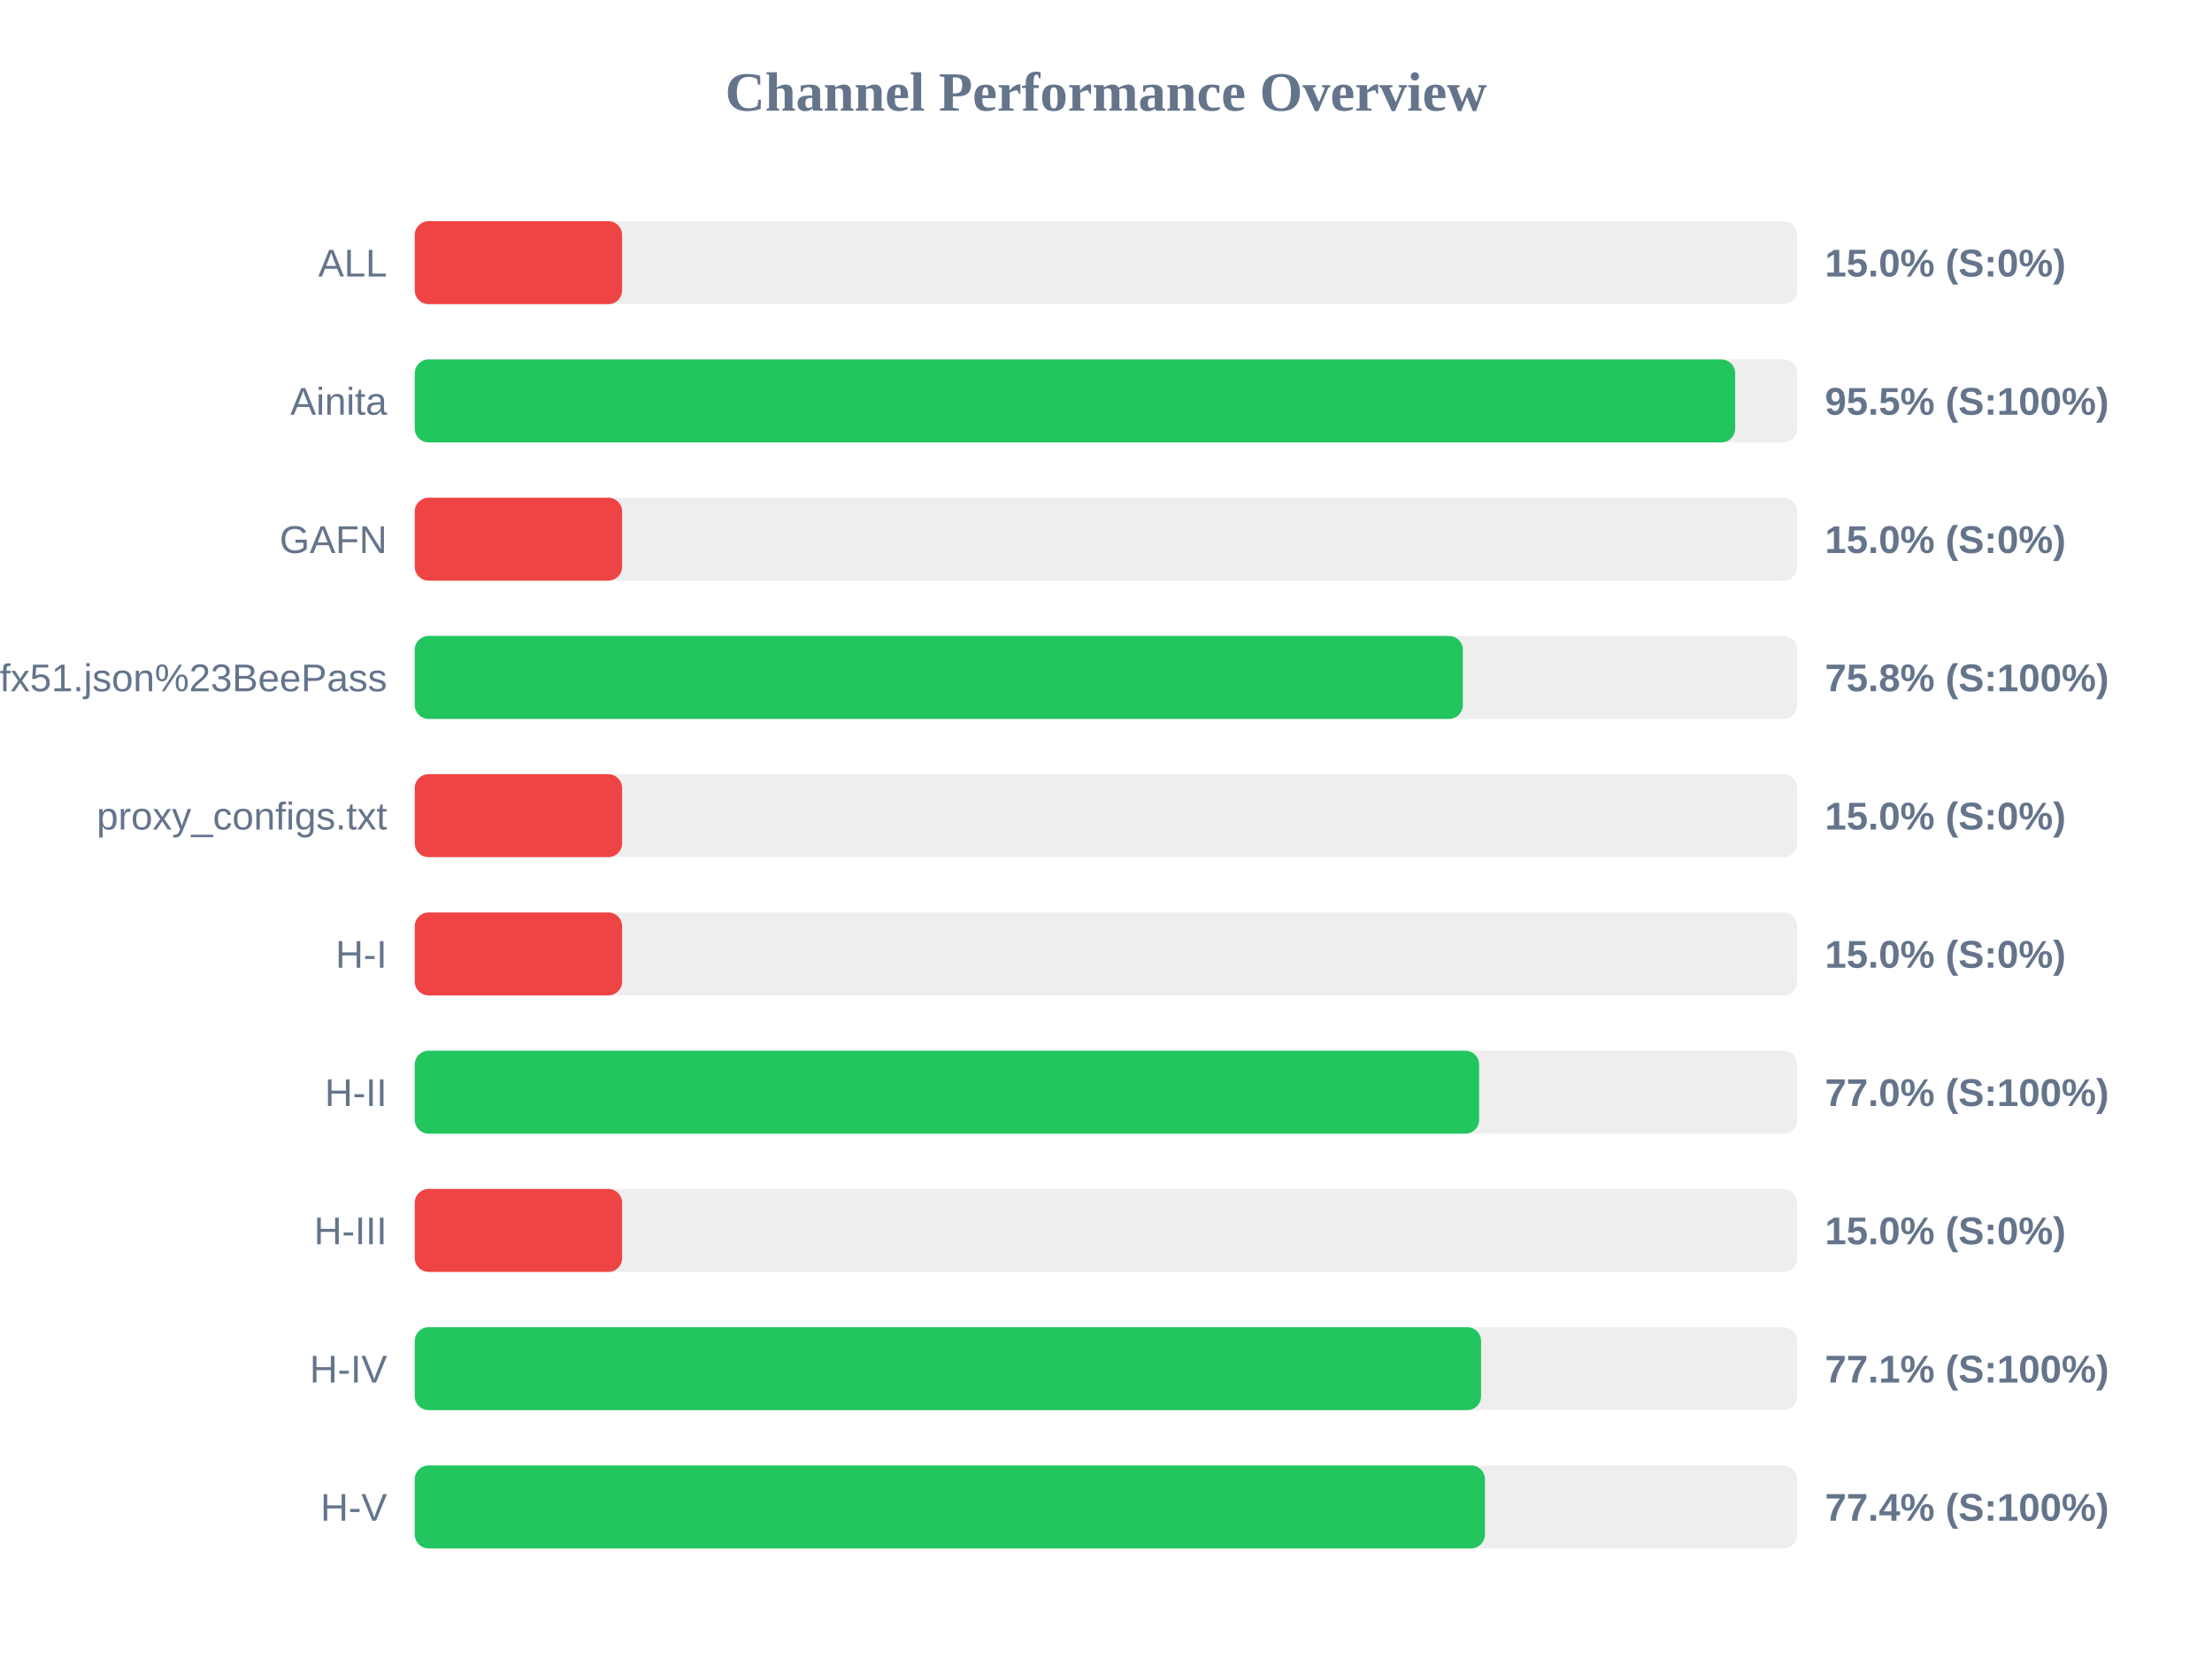
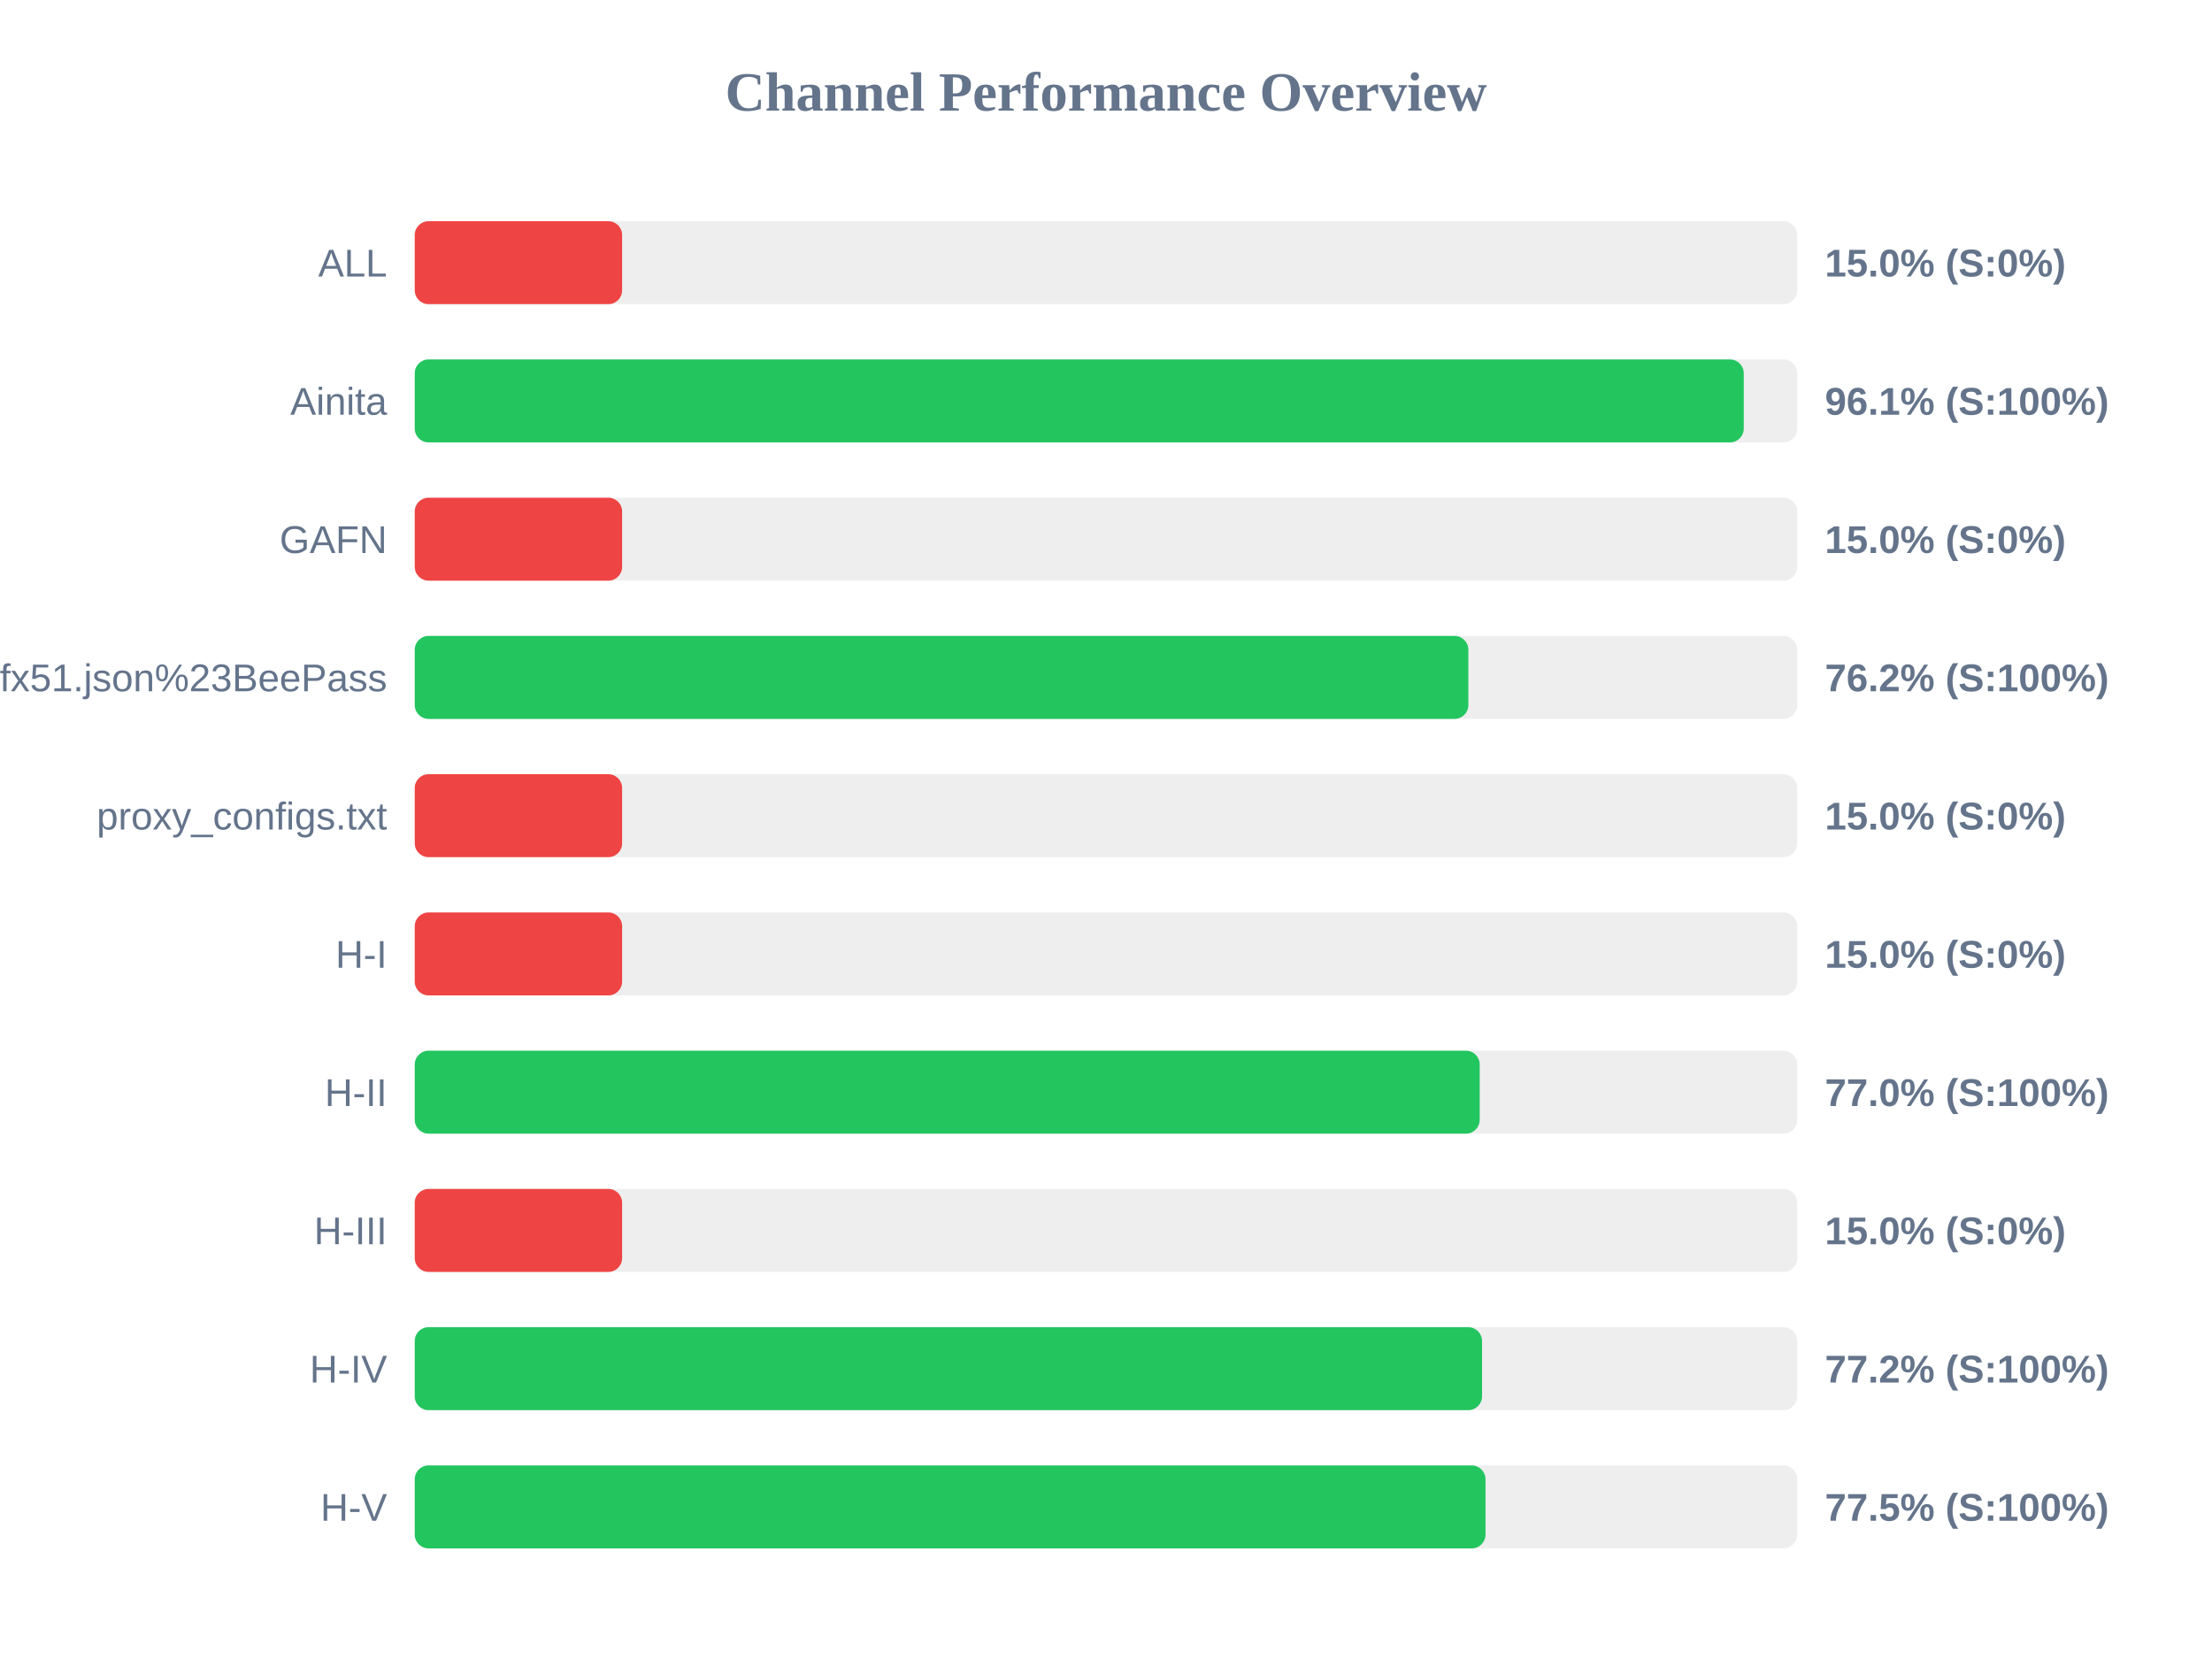
<svg xmlns="http://www.w3.org/2000/svg" width="800" height="600" version="1.1">
  <style>
        .row { font: 14px Arial; fill: #64748b; }
        .score { font: bold 14px Arial; fill: #64748b; }
    </style>
  <text x="400" y="40" text-anchor="middle" font-size="20px" font-weight="bold" fill="#64748b">Channel Performance Overview</text>
  <rect x="150" y="80" width="500" height="30" fill="#eee" rx="5" />
  <rect x="150" y="80" width="75.0" height="30" fill="#ef4444" rx="5" />
  <text x="140" y="100" text-anchor="end" class="row">ALL</text>
  <text x="660" y="100" text-anchor="start" class="score">15.0% (S:0%)</text>
  <rect x="150" y="130" width="500" height="30" fill="#eee" rx="5" />
-   <rect x="150" y="130" width="477.55" height="30" fill="#22c55e" rx="5" />
+   <rect x="150" y="130" width="480.65" height="30" fill="#22c55e" rx="5" />
  <text x="140" y="150" text-anchor="end" class="row">Ainita</text>
-   <text x="660" y="150" text-anchor="start" class="score">95.5% (S:100%)</text>
+   <text x="660" y="150" text-anchor="start" class="score">96.1% (S:100%)</text>
  <rect x="150" y="180" width="500" height="30" fill="#eee" rx="5" />
  <rect x="150" y="180" width="75.0" height="30" fill="#ef4444" rx="5" />
  <text x="140" y="200" text-anchor="end" class="row">GAFN</text>
  <text x="660" y="200" text-anchor="start" class="score">15.0% (S:0%)</text>
  <rect x="150" y="230" width="500" height="30" fill="#eee" rx="5" />
-   <rect x="150" y="230" width="379.05" height="30" fill="#22c55e" rx="5" />
+   <rect x="150" y="230" width="381.05" height="30" fill="#22c55e" rx="5" />
  <text x="140" y="250" text-anchor="end" class="row">sub?s=ssconf%3A%2F%2Fs3.amazonaws.com%2Fbeedynconprd%2Fzf38bv6oxi1nv3wfkpmxyfl8yj5fargza3foantoalu16vznl0ckxx7bgf1ufx51.json%23BeePass</text>
-   <text x="660" y="250" text-anchor="start" class="score">75.8% (S:100%)</text>
+   <text x="660" y="250" text-anchor="start" class="score">76.2% (S:100%)</text>
  <rect x="150" y="280" width="500" height="30" fill="#eee" rx="5" />
  <rect x="150" y="280" width="75.0" height="30" fill="#ef4444" rx="5" />
  <text x="140" y="300" text-anchor="end" class="row">proxy_configs.txt</text>
  <text x="660" y="300" text-anchor="start" class="score">15.0% (S:0%)</text>
  <rect x="150" y="330" width="500" height="30" fill="#eee" rx="5" />
  <rect x="150" y="330" width="75.0" height="30" fill="#ef4444" rx="5" />
  <text x="140" y="350" text-anchor="end" class="row">H-I</text>
  <text x="660" y="350" text-anchor="start" class="score">15.0% (S:0%)</text>
  <rect x="150" y="380" width="500" height="30" fill="#eee" rx="5" />
-   <rect x="150" y="380" width="384.95" height="30" fill="#22c55e" rx="5" />
+   <rect x="150" y="380" width="385.15" height="30" fill="#22c55e" rx="5" />
  <text x="140" y="400" text-anchor="end" class="row">H-II</text>
  <text x="660" y="400" text-anchor="start" class="score">77.0% (S:100%)</text>
  <rect x="150" y="430" width="500" height="30" fill="#eee" rx="5" />
  <rect x="150" y="430" width="75.0" height="30" fill="#ef4444" rx="5" />
  <text x="140" y="450" text-anchor="end" class="row">H-III</text>
  <text x="660" y="450" text-anchor="start" class="score">15.0% (S:0%)</text>
  <rect x="150" y="480" width="500" height="30" fill="#eee" rx="5" />
-   <rect x="150" y="480" width="385.65" height="30" fill="#22c55e" rx="5" />
+   <rect x="150" y="480" width="386.0" height="30" fill="#22c55e" rx="5" />
  <text x="140" y="500" text-anchor="end" class="row">H-IV</text>
-   <text x="660" y="500" text-anchor="start" class="score">77.1% (S:100%)</text>
+   <text x="660" y="500" text-anchor="start" class="score">77.2% (S:100%)</text>
  <rect x="150" y="530" width="500" height="30" fill="#eee" rx="5" />
-   <rect x="150" y="530" width="387.05" height="30" fill="#22c55e" rx="5" />
+   <rect x="150" y="530" width="387.25" height="30" fill="#22c55e" rx="5" />
  <text x="140" y="550" text-anchor="end" class="row">H-V</text>
-   <text x="660" y="550" text-anchor="start" class="score">77.4% (S:100%)</text>
+   <text x="660" y="550" text-anchor="start" class="score">77.5% (S:100%)</text>
</svg>
